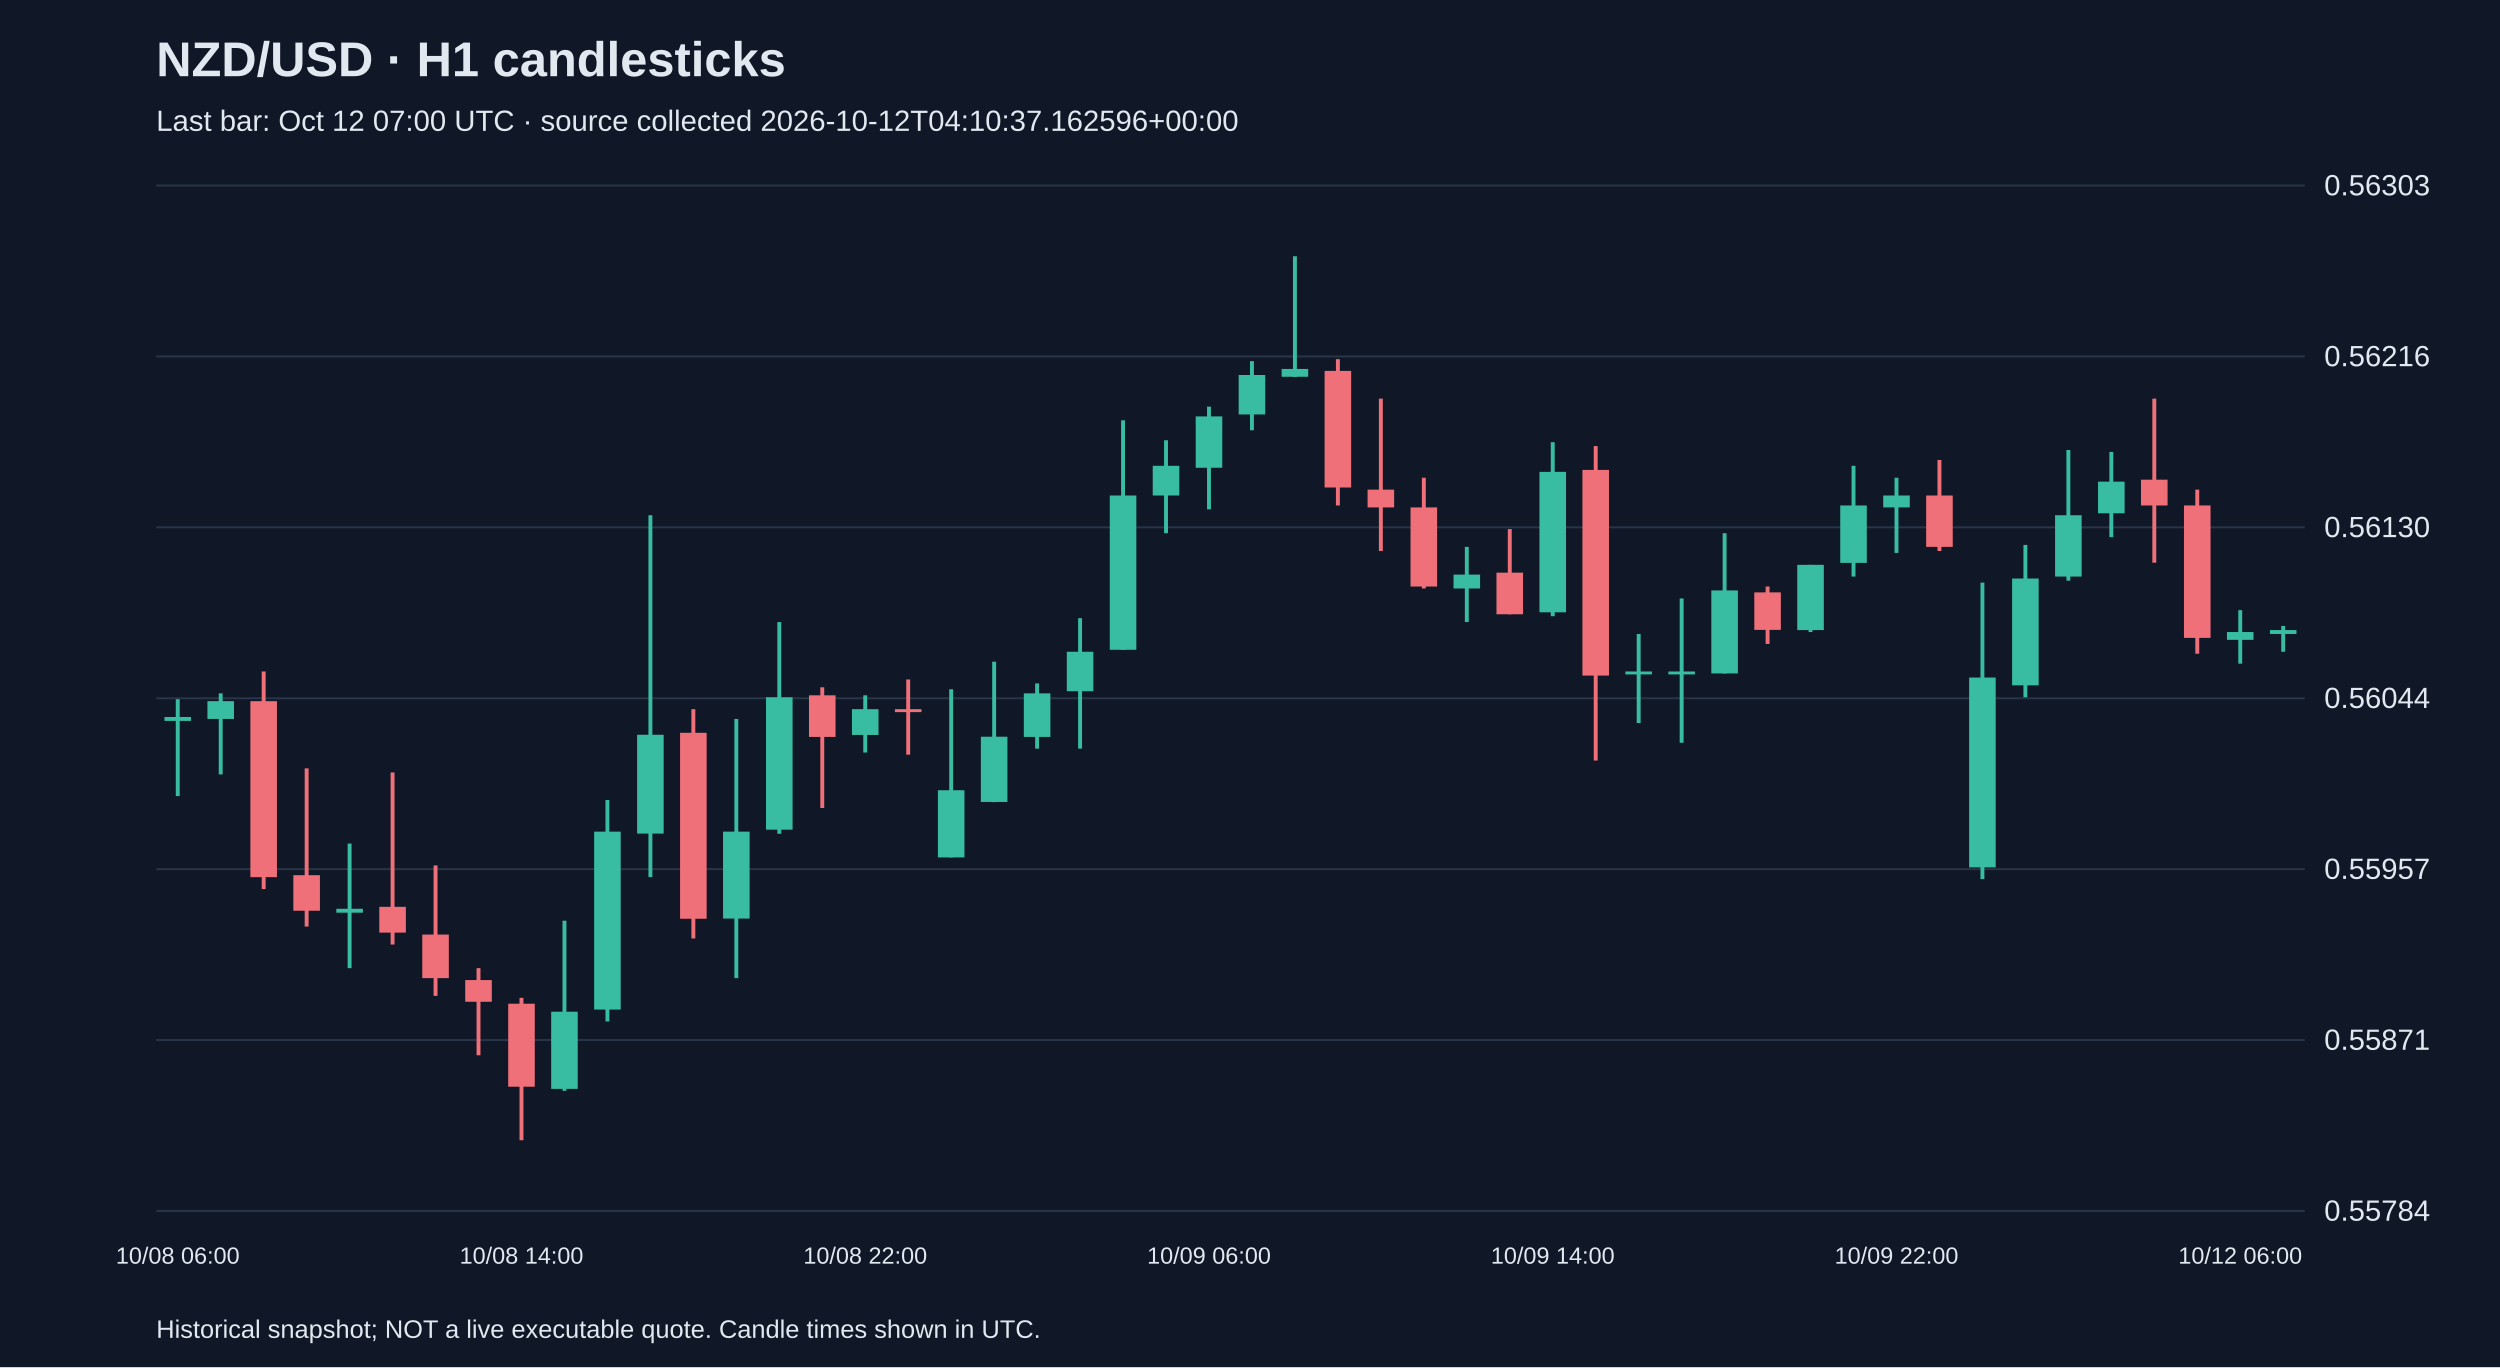
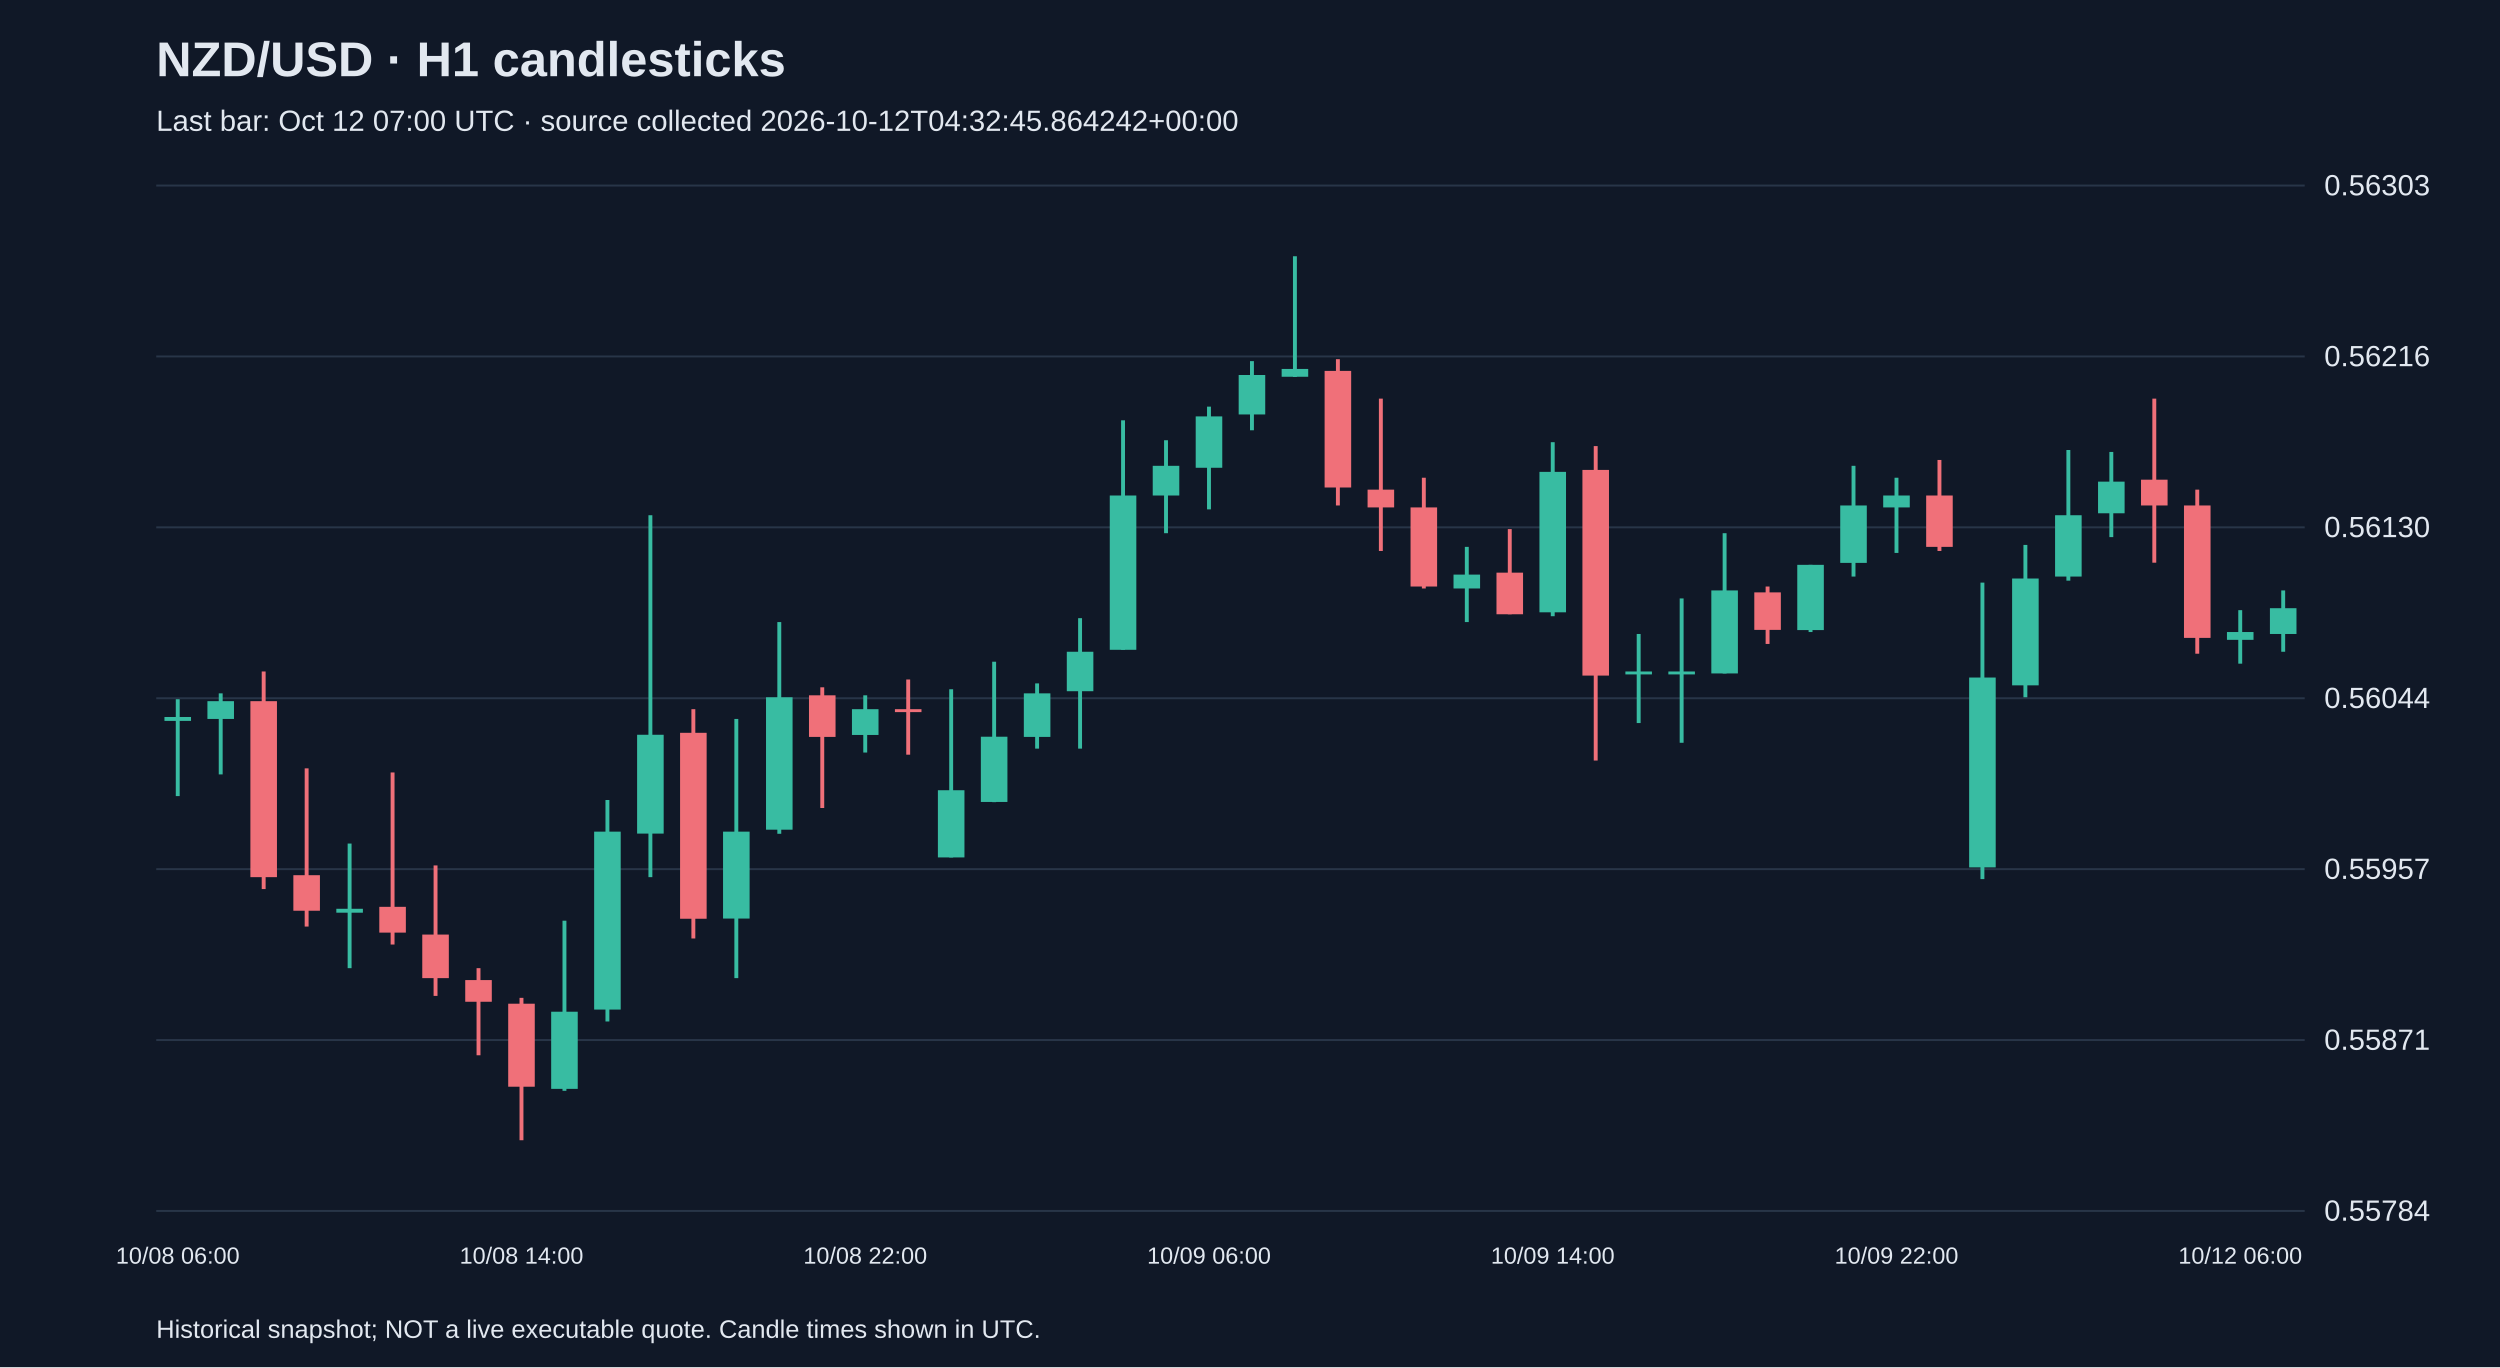
<svg xmlns="http://www.w3.org/2000/svg" viewBox="0 0 1280 700">
  <rect width="100%" height="100%" fill="#101827" />
  <style>text{font-family:Arial,sans-serif;fill:#e2e8f0}</style>
  <text x="80" y="39" font-size="25" font-weight="bold">NZD/USD · H1 candlesticks</text>
-   <text x="80" y="67" font-size="15" fill="#a6b1c5">Last bar: Oct 12 07:00 UTC · source collected 2026-10-12T04:10:37.162596+00:00</text>
+   <text x="80" y="67" font-size="15" fill="#a6b1c5">Last bar: Oct 12 07:00 UTC · source collected 2026-10-12T04:32:45.864242+00:00</text>
  <line x1="80" y1="620.0" x2="1180" y2="620.0" stroke="#283548" />
  <text x="1190" y="625.0" font-size="15">0.55784</text>
  <line x1="80" y1="532.5" x2="1180" y2="532.5" stroke="#283548" />
  <text x="1190" y="537.5" font-size="15">0.55871</text>
  <line x1="80" y1="445.0" x2="1180" y2="445.0" stroke="#283548" />
  <text x="1190" y="450.0" font-size="15">0.55957</text>
  <line x1="80" y1="357.5" x2="1180" y2="357.5" stroke="#283548" />
  <text x="1190" y="362.5" font-size="15">0.56044</text>
  <line x1="80" y1="270.0" x2="1180" y2="270.0" stroke="#283548" />
  <text x="1190" y="275.0" font-size="15">0.56130</text>
  <line x1="80" y1="182.5" x2="1180" y2="182.5" stroke="#283548" />
  <text x="1190" y="187.5" font-size="15">0.56216</text>
  <line x1="80" y1="95.0" x2="1180" y2="95.0" stroke="#283548" />
  <text x="1190" y="100.0" font-size="15">0.56303</text>
  <line x1="91.0" y1="358.0" x2="91.0" y2="407.6" stroke="#38bca2" stroke-width="2" />
  <rect x="84.2" y="367.1" width="13.6" height="2.0" fill="#38bca2" />
  <text x="91.0" y="647" text-anchor="middle" font-size="12">10/08 06:00</text>
  <line x1="113.0" y1="355.0" x2="113.0" y2="396.5" stroke="#38bca2" stroke-width="2" />
  <rect x="106.2" y="359.0" width="13.6" height="9.1" fill="#38bca2" />
  <line x1="135.0" y1="343.8" x2="135.0" y2="455.2" stroke="#f07079" stroke-width="2" />
  <rect x="128.2" y="359.0" width="13.6" height="90.1" fill="#f07079" />
  <line x1="157.0" y1="393.4" x2="157.0" y2="474.4" stroke="#f07079" stroke-width="2" />
  <rect x="150.2" y="448.1" width="13.6" height="18.2" fill="#f07079" />
  <line x1="179.0" y1="431.9" x2="179.0" y2="495.7" stroke="#38bca2" stroke-width="2" />
  <rect x="172.2" y="465.3" width="13.6" height="2.0" fill="#38bca2" />
  <line x1="201.0" y1="395.5" x2="201.0" y2="483.6" stroke="#f07079" stroke-width="2" />
  <rect x="194.2" y="464.3" width="13.6" height="13.2" fill="#f07079" />
  <line x1="223.0" y1="443.1" x2="223.0" y2="509.9" stroke="#f07079" stroke-width="2" />
  <rect x="216.2" y="478.5" width="13.6" height="22.3" fill="#f07079" />
  <line x1="245.0" y1="495.7" x2="245.0" y2="540.3" stroke="#f07079" stroke-width="2" />
  <rect x="238.2" y="501.8" width="13.6" height="11.1" fill="#f07079" />
  <line x1="267.0" y1="510.9" x2="267.0" y2="583.8" stroke="#f07079" stroke-width="2" />
  <rect x="260.2" y="513.9" width="13.6" height="42.5" fill="#f07079" />
  <text x="267.0" y="647" text-anchor="middle" font-size="12">10/08 14:00</text>
  <line x1="289.0" y1="471.4" x2="289.0" y2="558.5" stroke="#38bca2" stroke-width="2" />
  <rect x="282.2" y="518.0" width="13.6" height="39.5" fill="#38bca2" />
  <line x1="311.0" y1="409.6" x2="311.0" y2="523.0" stroke="#38bca2" stroke-width="2" />
  <rect x="304.2" y="425.8" width="13.6" height="91.1" fill="#38bca2" />
  <line x1="333.0" y1="263.8" x2="333.0" y2="449.1" stroke="#38bca2" stroke-width="2" />
  <rect x="326.2" y="376.2" width="13.6" height="50.6" fill="#38bca2" />
  <line x1="355.0" y1="363.1" x2="355.0" y2="480.5" stroke="#f07079" stroke-width="2" />
  <rect x="348.2" y="375.2" width="13.6" height="95.2" fill="#f07079" />
  <line x1="377.0" y1="368.1" x2="377.0" y2="500.8" stroke="#38bca2" stroke-width="2" />
  <rect x="370.2" y="425.8" width="13.6" height="44.5" fill="#38bca2" />
  <line x1="399.0" y1="318.5" x2="399.0" y2="426.9" stroke="#38bca2" stroke-width="2" />
  <rect x="392.2" y="357.0" width="13.6" height="67.8" fill="#38bca2" />
  <line x1="421.0" y1="351.9" x2="421.0" y2="413.7" stroke="#f07079" stroke-width="2" />
  <rect x="414.2" y="356.0" width="13.6" height="21.3" fill="#f07079" />
  <line x1="443.0" y1="356.0" x2="443.0" y2="385.3" stroke="#38bca2" stroke-width="2" />
  <rect x="436.2" y="363.1" width="13.6" height="13.2" fill="#38bca2" />
  <text x="443.0" y="647" text-anchor="middle" font-size="12">10/08 22:00</text>
  <line x1="465.0" y1="347.9" x2="465.0" y2="386.4" stroke="#f07079" stroke-width="2" />
  <rect x="458.2" y="363.1" width="13.6" height="1.5" fill="#f07079" />
  <line x1="487.0" y1="352.9" x2="487.0" y2="439.0" stroke="#38bca2" stroke-width="2" />
  <rect x="480.2" y="404.6" width="13.6" height="34.4" fill="#38bca2" />
  <line x1="509.0" y1="338.8" x2="509.0" y2="410.7" stroke="#38bca2" stroke-width="2" />
  <rect x="502.2" y="377.2" width="13.6" height="33.4" fill="#38bca2" />
  <line x1="531.0" y1="349.9" x2="531.0" y2="383.3" stroke="#38bca2" stroke-width="2" />
  <rect x="524.2" y="355.0" width="13.6" height="22.3" fill="#38bca2" />
  <line x1="553.0" y1="316.5" x2="553.0" y2="383.3" stroke="#38bca2" stroke-width="2" />
  <rect x="546.2" y="333.7" width="13.6" height="20.2" fill="#38bca2" />
  <line x1="575.0" y1="215.2" x2="575.0" y2="332.7" stroke="#38bca2" stroke-width="2" />
  <rect x="568.2" y="253.7" width="13.6" height="79.0" fill="#38bca2" />
  <line x1="597.0" y1="225.4" x2="597.0" y2="273.0" stroke="#38bca2" stroke-width="2" />
  <rect x="590.2" y="238.5" width="13.6" height="15.2" fill="#38bca2" />
  <line x1="619.0" y1="208.2" x2="619.0" y2="260.8" stroke="#38bca2" stroke-width="2" />
  <rect x="612.2" y="213.2" width="13.6" height="26.3" fill="#38bca2" />
  <text x="619.0" y="647" text-anchor="middle" font-size="12">10/09 06:00</text>
  <line x1="641.0" y1="184.9" x2="641.0" y2="220.3" stroke="#38bca2" stroke-width="2" />
  <rect x="634.2" y="192.0" width="13.6" height="20.2" fill="#38bca2" />
  <line x1="663.0" y1="131.2" x2="663.0" y2="193.0" stroke="#38bca2" stroke-width="2" />
  <rect x="656.2" y="188.9" width="13.6" height="4.0" fill="#38bca2" />
  <line x1="685.0" y1="183.9" x2="685.0" y2="258.8" stroke="#f07079" stroke-width="2" />
  <rect x="678.2" y="189.9" width="13.6" height="59.7" fill="#f07079" />
  <line x1="707.0" y1="204.1" x2="707.0" y2="282.1" stroke="#f07079" stroke-width="2" />
  <rect x="700.2" y="250.7" width="13.6" height="9.1" fill="#f07079" />
  <line x1="729.0" y1="244.6" x2="729.0" y2="301.3" stroke="#f07079" stroke-width="2" />
  <rect x="722.2" y="259.8" width="13.6" height="40.5" fill="#f07079" />
  <line x1="751.0" y1="280.0" x2="751.0" y2="318.5" stroke="#38bca2" stroke-width="2" />
  <rect x="744.2" y="294.2" width="13.6" height="7.1" fill="#38bca2" />
  <line x1="773.0" y1="270.9" x2="773.0" y2="314.5" stroke="#f07079" stroke-width="2" />
  <rect x="766.2" y="293.2" width="13.6" height="21.3" fill="#f07079" />
  <line x1="795.0" y1="226.4" x2="795.0" y2="315.5" stroke="#38bca2" stroke-width="2" />
  <rect x="788.2" y="241.6" width="13.6" height="71.9" fill="#38bca2" />
  <text x="795.0" y="647" text-anchor="middle" font-size="12">10/09 14:00</text>
  <line x1="817.0" y1="228.4" x2="817.0" y2="389.4" stroke="#f07079" stroke-width="2" />
  <rect x="810.2" y="240.6" width="13.6" height="105.3" fill="#f07079" />
  <line x1="839.0" y1="324.6" x2="839.0" y2="370.2" stroke="#38bca2" stroke-width="2" />
  <rect x="832.2" y="343.8" width="13.6" height="1.5" fill="#38bca2" />
  <line x1="861.0" y1="306.4" x2="861.0" y2="380.3" stroke="#38bca2" stroke-width="2" />
  <rect x="854.2" y="343.8" width="13.6" height="1.5" fill="#38bca2" />
  <line x1="883.0" y1="273.0" x2="883.0" y2="344.8" stroke="#38bca2" stroke-width="2" />
  <rect x="876.2" y="302.3" width="13.6" height="42.5" fill="#38bca2" />
  <line x1="905.0" y1="300.3" x2="905.0" y2="329.7" stroke="#f07079" stroke-width="2" />
  <rect x="898.2" y="303.3" width="13.6" height="19.2" fill="#f07079" />
  <line x1="927.0" y1="289.2" x2="927.0" y2="323.6" stroke="#38bca2" stroke-width="2" />
  <rect x="920.2" y="289.2" width="13.6" height="33.4" fill="#38bca2" />
  <line x1="949.0" y1="238.5" x2="949.0" y2="295.2" stroke="#38bca2" stroke-width="2" />
  <rect x="942.2" y="258.8" width="13.6" height="29.4" fill="#38bca2" />
  <line x1="971.0" y1="244.6" x2="971.0" y2="283.1" stroke="#38bca2" stroke-width="2" />
  <rect x="964.2" y="253.7" width="13.6" height="6.1" fill="#38bca2" />
  <text x="971.0" y="647" text-anchor="middle" font-size="12">10/09 22:00</text>
  <line x1="993.0" y1="235.5" x2="993.0" y2="282.1" stroke="#f07079" stroke-width="2" />
  <rect x="986.2" y="253.7" width="13.6" height="26.3" fill="#f07079" />
  <line x1="1015.0" y1="298.3" x2="1015.0" y2="450.1" stroke="#38bca2" stroke-width="2" />
  <rect x="1008.2" y="346.9" width="13.6" height="97.2" fill="#38bca2" />
  <line x1="1037.0" y1="279.0" x2="1037.0" y2="357.0" stroke="#38bca2" stroke-width="2" />
  <rect x="1030.2" y="296.2" width="13.6" height="54.7" fill="#38bca2" />
  <line x1="1059.0" y1="230.4" x2="1059.0" y2="297.3" stroke="#38bca2" stroke-width="2" />
  <rect x="1052.2" y="263.8" width="13.6" height="31.4" fill="#38bca2" />
  <line x1="1081.0" y1="231.4" x2="1081.0" y2="275.0" stroke="#38bca2" stroke-width="2" />
  <rect x="1074.2" y="246.6" width="13.6" height="16.2" fill="#38bca2" />
  <line x1="1103.0" y1="204.1" x2="1103.0" y2="288.1" stroke="#f07079" stroke-width="2" />
  <rect x="1096.2" y="245.6" width="13.6" height="13.2" fill="#f07079" />
  <line x1="1125.0" y1="250.7" x2="1125.0" y2="334.7" stroke="#f07079" stroke-width="2" />
  <rect x="1118.2" y="258.8" width="13.6" height="67.8" fill="#f07079" />
  <line x1="1147.0" y1="312.4" x2="1147.0" y2="339.8" stroke="#38bca2" stroke-width="2" />
  <rect x="1140.2" y="323.6" width="13.6" height="4.0" fill="#38bca2" />
  <text x="1147.0" y="647" text-anchor="middle" font-size="12">10/12 06:00</text>
-   <line x1="1169.0" y1="320.5" x2="1169.0" y2="333.7" stroke="#38bca2" stroke-width="2" />
-   <rect x="1162.2" y="322.6" width="13.6" height="2.0" fill="#38bca2" />
+   <line x1="1169.0" y1="302.3" x2="1169.0" y2="333.7" stroke="#38bca2" stroke-width="2" />
+   <rect x="1162.2" y="311.4" width="13.6" height="13.2" fill="#38bca2" />
  <text x="80" y="685" font-size="13">Historical snapshot; NOT a live executable quote. Candle times shown in UTC.</text>
</svg>
